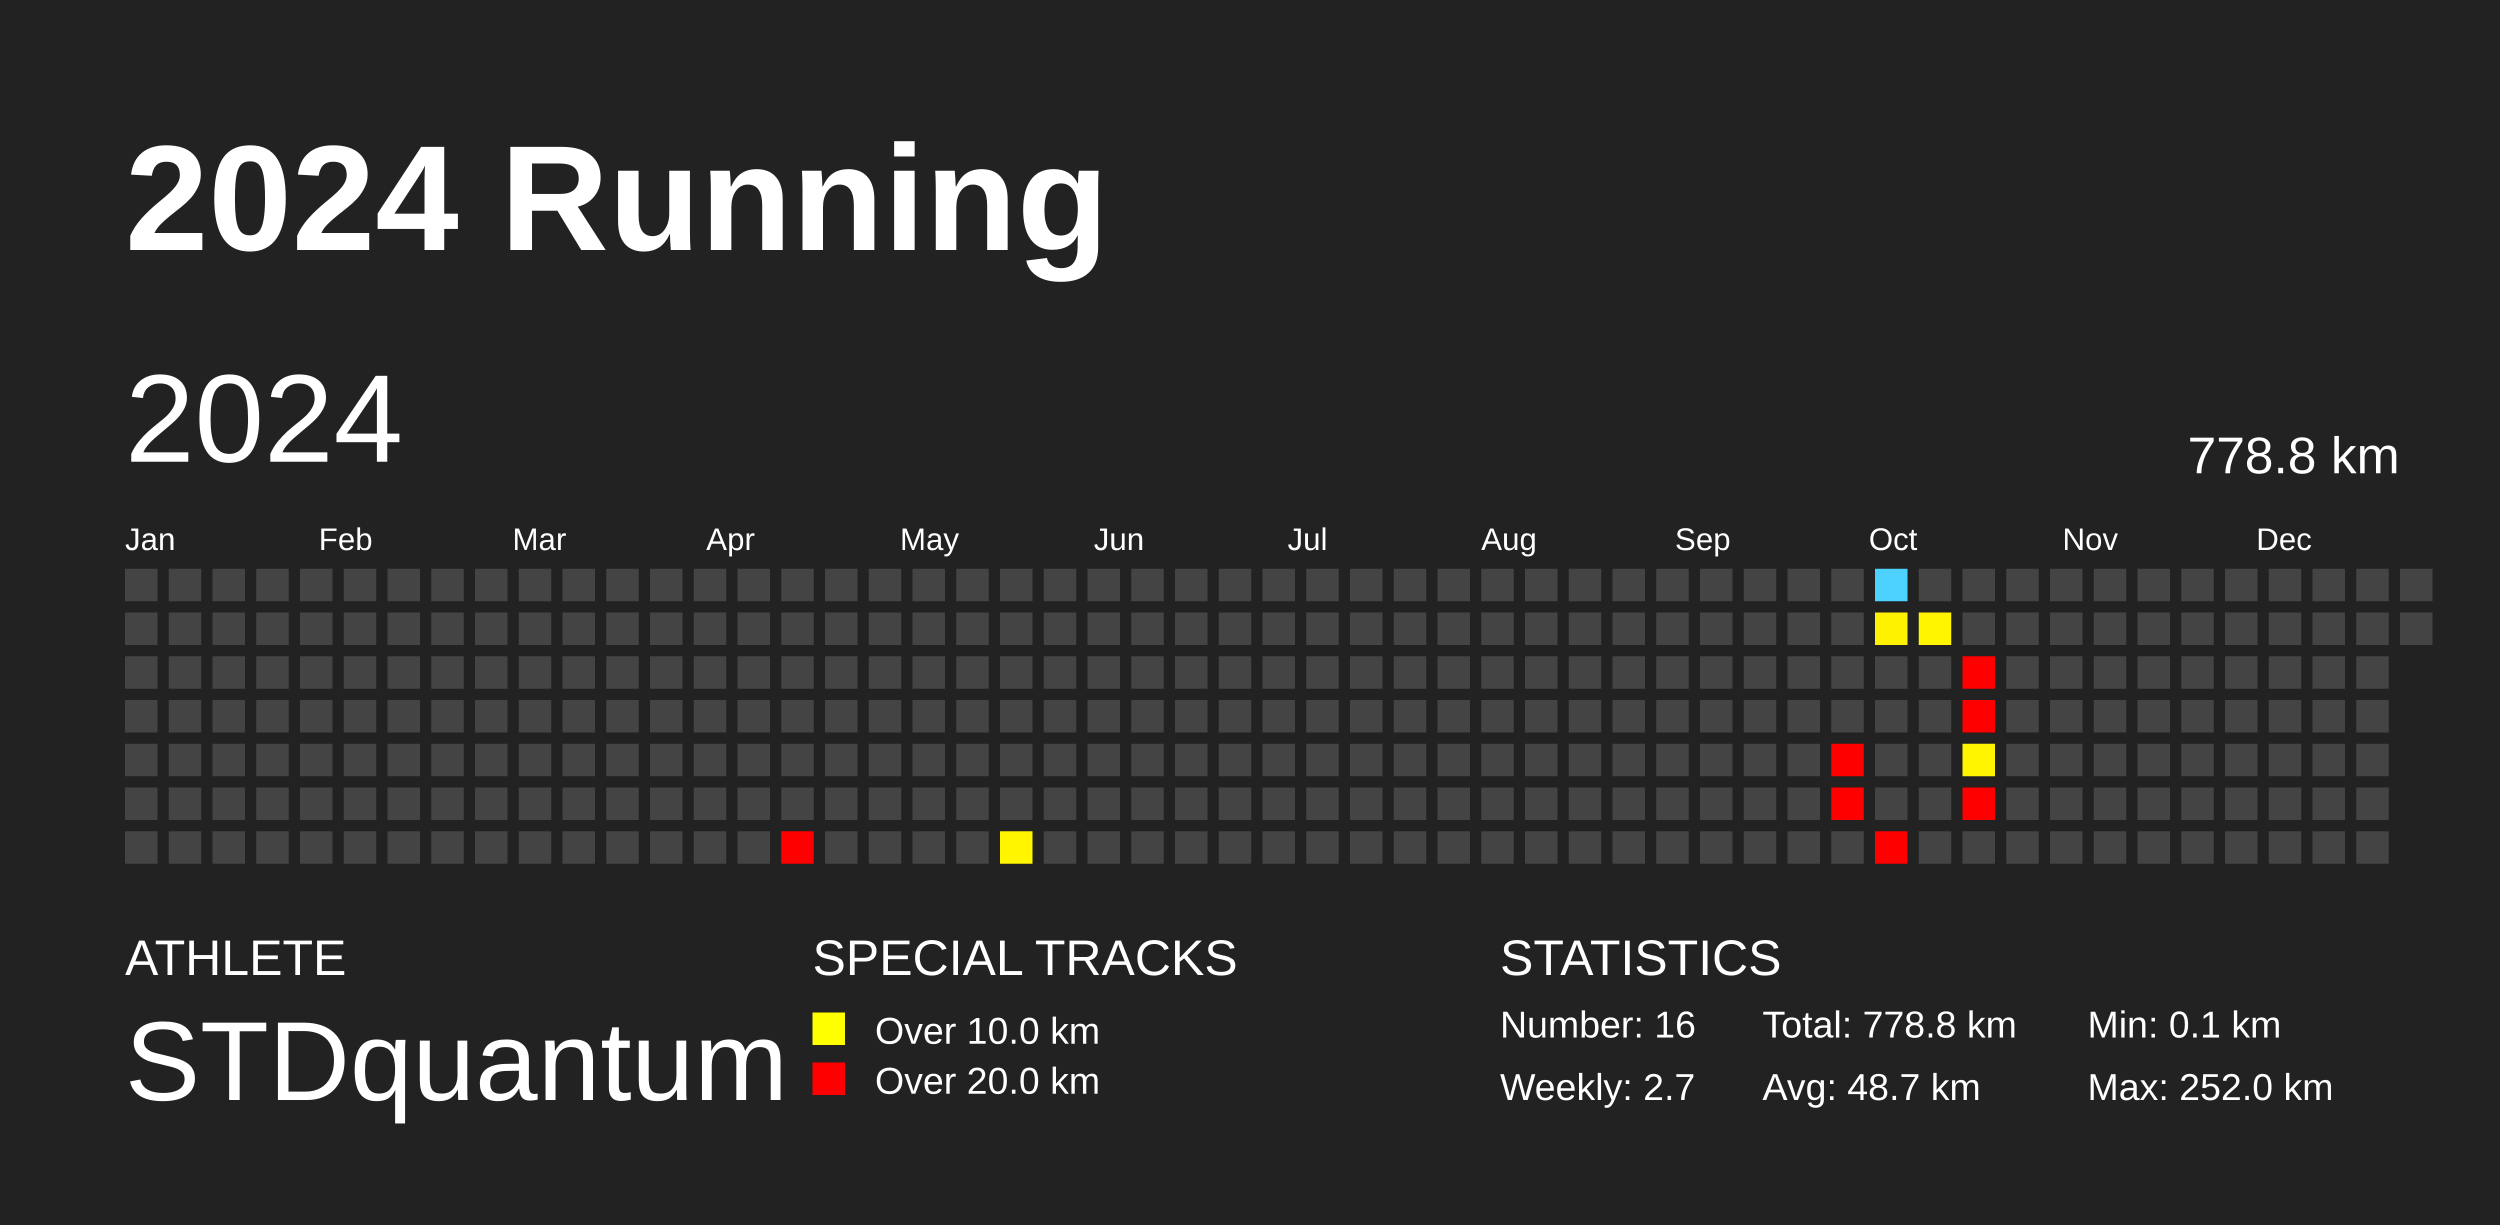
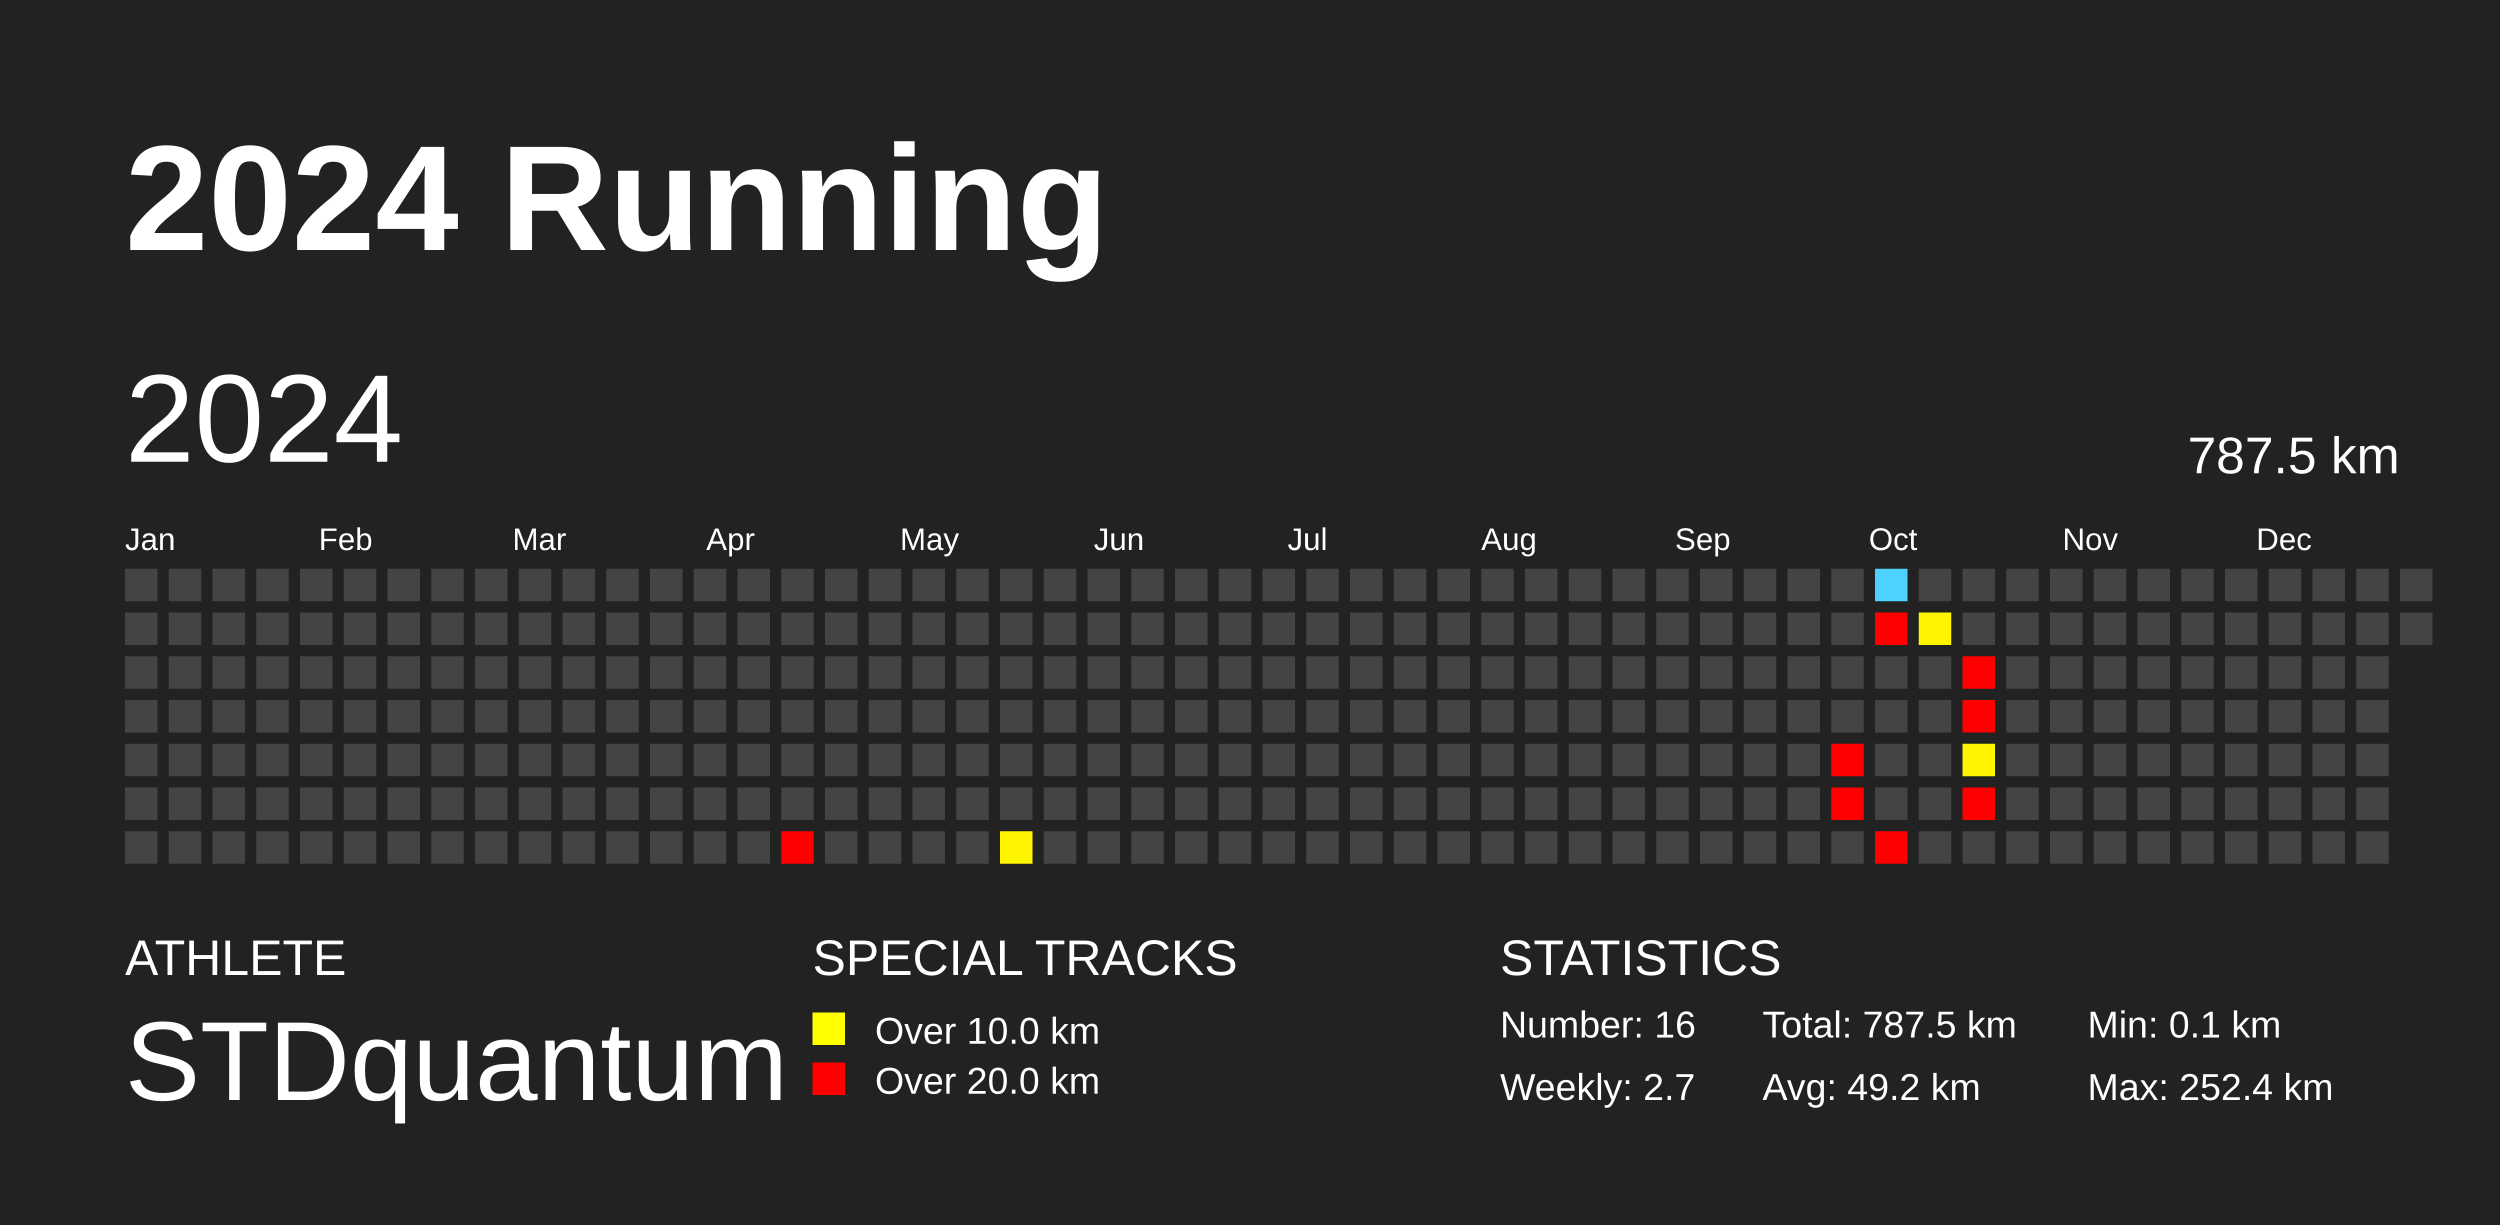
<svg xmlns="http://www.w3.org/2000/svg" baseProfile="full" height="98mm" version="1.1" viewBox="0,0,200,98" width="200mm">
  <defs />
  <rect fill="#222222" height="98" width="200" x="0" y="0" />
  <text fill="#FFFFFF" style="font-size:12px; font-family:Arial; font-weight:bold;" x="10" y="20">2024 Running</text>
  <text fill="#FFFFFF" style="font-size:4px; font-family:Arial" x="10" y="78">ATHLETE</text>
  <text fill="#FFFFFF" style="font-size:9px; font-family:Arial" x="10" y="88">STDquantum</text>
  <text fill="#FFFFFF" style="font-size:4px; font-family:Arial" x="65" y="78">SPECIAL TRACKS</text>
  <rect fill="yellow" height="2.6" width="2.6" x="65" y="81" />
  <text fill="#FFFFFF" style="font-size:3px; font-family:Arial" x="70" y="83.5">Over 10.0 km</text>
  <rect fill="red" height="2.6" width="2.6" x="65" y="85" />
  <text fill="#FFFFFF" style="font-size:3px; font-family:Arial" x="70" y="87.5">Over 20.0 km</text>
  <text fill="#FFFFFF" style="font-size:4px; font-family:Arial" x="120" y="78">STATISTICS</text>
  <text fill="#FFFFFF" style="font-size:3px; font-family:Arial" x="120" y="83">Number: 16</text>
  <text fill="#FFFFFF" style="font-size:3px; font-family:Arial" x="120" y="88">Weekly: 2.7</text>
-   <text fill="#FFFFFF" style="font-size:3px; font-family:Arial" x="141" y="83">Total: 778.8 km</text>
-   <text fill="#FFFFFF" style="font-size:3px; font-family:Arial" x="141" y="88">Avg: 48.7 km</text>
+   <text fill="#FFFFFF" style="font-size:3px; font-family:Arial" x="141" y="83">Total: 787.5 km</text>
+   <text fill="#FFFFFF" style="font-size:3px; font-family:Arial" x="141" y="88">Avg: 49.2 km</text>
  <text fill="#FFFFFF" style="font-size:3px; font-family:Arial" x="167" y="83">Min: 0.1 km</text>
-   <text fill="#FFFFFF" style="font-size:3px; font-family:Arial" x="167" y="88">Max: 252.0 km</text>
+   <text fill="#FFFFFF" style="font-size:3px; font-family:Arial" x="167" y="88">Max: 252.4 km</text>
  <text dominant-baseline="hanging" fill="#FFFFFF" style="font-size:10.0px; font-family:Arial;" x="10" y="30">2024</text>
-   <text dominant-baseline="hanging" fill="#FFFFFF" style="font-size:4.125px; font-family:Arial;" x="175" y="35">778.8 km</text>
+   <text dominant-baseline="hanging" fill="#FFFFFF" style="font-size:4.125px; font-family:Arial;" x="175" y="35">787.5 km</text>
  <text fill="#FFFFFF" style="font-size:2.5px; font-family:Arial" x="10.0" y="44">Jan</text>
  <text fill="#FFFFFF" style="font-size:2.5px; font-family:Arial" x="25.5" y="44">Feb</text>
  <text fill="#FFFFFF" style="font-size:2.5px; font-family:Arial" x="41.0" y="44">Mar</text>
  <text fill="#FFFFFF" style="font-size:2.5px; font-family:Arial" x="56.5" y="44">Apr</text>
  <text fill="#FFFFFF" style="font-size:2.5px; font-family:Arial" x="72.0" y="44">May</text>
  <text fill="#FFFFFF" style="font-size:2.5px; font-family:Arial" x="87.5" y="44">Jun</text>
  <text fill="#FFFFFF" style="font-size:2.5px; font-family:Arial" x="103.0" y="44">Jul</text>
  <text fill="#FFFFFF" style="font-size:2.5px; font-family:Arial" x="118.5" y="44">Aug</text>
  <text fill="#FFFFFF" style="font-size:2.5px; font-family:Arial" x="134.0" y="44">Sep</text>
  <text fill="#FFFFFF" style="font-size:2.5px; font-family:Arial" x="149.5" y="44">Oct</text>
  <text fill="#FFFFFF" style="font-size:2.5px; font-family:Arial" x="165.0" y="44">Nov</text>
  <text fill="#FFFFFF" style="font-size:2.5px; font-family:Arial" x="180.5" y="44">Dec</text>
  <rect fill="#444444" height="2.6" width="2.6" x="10.0" y="45.5" />
  <rect fill="#444444" height="2.6" width="2.6" x="10.0" y="49.0" />
  <rect fill="#444444" height="2.6" width="2.6" x="10.0" y="52.5" />
  <rect fill="#444444" height="2.6" width="2.6" x="10.0" y="56.0" />
  <rect fill="#444444" height="2.6" width="2.6" x="10.0" y="59.5" />
  <rect fill="#444444" height="2.6" width="2.6" x="10.0" y="63.0" />
  <rect fill="#444444" height="2.6" width="2.6" x="10.0" y="66.5" />
  <rect fill="#444444" height="2.6" width="2.6" x="13.5" y="45.5" />
  <rect fill="#444444" height="2.6" width="2.6" x="13.5" y="49.0" />
  <rect fill="#444444" height="2.6" width="2.6" x="13.5" y="52.5" />
  <rect fill="#444444" height="2.6" width="2.6" x="13.5" y="56.0" />
  <rect fill="#444444" height="2.6" width="2.6" x="13.5" y="59.5" />
  <rect fill="#444444" height="2.6" width="2.6" x="13.5" y="63.0" />
  <rect fill="#444444" height="2.6" width="2.6" x="13.5" y="66.5" />
  <rect fill="#444444" height="2.6" width="2.6" x="17.0" y="45.5" />
  <rect fill="#444444" height="2.6" width="2.6" x="17.0" y="49.0" />
  <rect fill="#444444" height="2.6" width="2.6" x="17.0" y="52.5" />
  <rect fill="#444444" height="2.6" width="2.6" x="17.0" y="56.0" />
  <rect fill="#444444" height="2.6" width="2.6" x="17.0" y="59.5" />
  <rect fill="#444444" height="2.6" width="2.6" x="17.0" y="63.0" />
  <rect fill="#444444" height="2.6" width="2.6" x="17.0" y="66.5" />
  <rect fill="#444444" height="2.6" width="2.6" x="20.5" y="45.5" />
  <rect fill="#444444" height="2.6" width="2.6" x="20.5" y="49.0" />
  <rect fill="#444444" height="2.6" width="2.6" x="20.5" y="52.5" />
  <rect fill="#444444" height="2.6" width="2.6" x="20.5" y="56.0" />
  <rect fill="#444444" height="2.6" width="2.6" x="20.5" y="59.5" />
  <rect fill="#444444" height="2.6" width="2.6" x="20.5" y="63.0" />
  <rect fill="#444444" height="2.6" width="2.6" x="20.5" y="66.5" />
  <rect fill="#444444" height="2.6" width="2.6" x="24.0" y="45.5" />
  <rect fill="#444444" height="2.6" width="2.6" x="24.0" y="49.0" />
  <rect fill="#444444" height="2.6" width="2.6" x="24.0" y="52.5" />
  <rect fill="#444444" height="2.6" width="2.6" x="24.0" y="56.0" />
  <rect fill="#444444" height="2.6" width="2.6" x="24.0" y="59.5" />
  <rect fill="#444444" height="2.6" width="2.6" x="24.0" y="63.0" />
  <rect fill="#444444" height="2.6" width="2.6" x="24.0" y="66.5" />
  <rect fill="#444444" height="2.6" width="2.6" x="27.5" y="45.5" />
  <rect fill="#444444" height="2.6" width="2.6" x="27.5" y="49.0" />
  <rect fill="#444444" height="2.6" width="2.6" x="27.5" y="52.5" />
  <rect fill="#444444" height="2.6" width="2.6" x="27.5" y="56.0" />
  <rect fill="#444444" height="2.6" width="2.6" x="27.5" y="59.5" />
  <rect fill="#444444" height="2.6" width="2.6" x="27.5" y="63.0" />
  <rect fill="#444444" height="2.6" width="2.6" x="27.5" y="66.5" />
  <rect fill="#444444" height="2.6" width="2.6" x="31.0" y="45.5" />
  <rect fill="#444444" height="2.6" width="2.6" x="31.0" y="49.0" />
  <rect fill="#444444" height="2.6" width="2.6" x="31.0" y="52.5" />
  <rect fill="#444444" height="2.6" width="2.6" x="31.0" y="56.0" />
  <rect fill="#444444" height="2.6" width="2.6" x="31.0" y="59.5" />
  <rect fill="#444444" height="2.6" width="2.6" x="31.0" y="63.0" />
  <rect fill="#444444" height="2.6" width="2.6" x="31.0" y="66.5" />
  <rect fill="#444444" height="2.6" width="2.6" x="34.5" y="45.5" />
  <rect fill="#444444" height="2.6" width="2.6" x="34.5" y="49.0" />
  <rect fill="#444444" height="2.6" width="2.6" x="34.5" y="52.5" />
  <rect fill="#444444" height="2.6" width="2.6" x="34.5" y="56.0" />
  <rect fill="#444444" height="2.6" width="2.6" x="34.5" y="59.5" />
  <rect fill="#444444" height="2.6" width="2.6" x="34.5" y="63.0" />
  <rect fill="#444444" height="2.6" width="2.6" x="34.5" y="66.5" />
  <rect fill="#444444" height="2.6" width="2.6" x="38.0" y="45.5" />
  <rect fill="#444444" height="2.6" width="2.6" x="38.0" y="49.0" />
  <rect fill="#444444" height="2.6" width="2.6" x="38.0" y="52.5" />
  <rect fill="#444444" height="2.6" width="2.6" x="38.0" y="56.0" />
  <rect fill="#444444" height="2.6" width="2.6" x="38.0" y="59.5" />
  <rect fill="#444444" height="2.6" width="2.6" x="38.0" y="63.0" />
  <rect fill="#444444" height="2.6" width="2.6" x="38.0" y="66.5" />
  <rect fill="#444444" height="2.6" width="2.6" x="41.5" y="45.5" />
  <rect fill="#444444" height="2.6" width="2.6" x="41.5" y="49.0" />
  <rect fill="#444444" height="2.6" width="2.6" x="41.5" y="52.5" />
  <rect fill="#444444" height="2.6" width="2.6" x="41.5" y="56.0" />
  <rect fill="#444444" height="2.6" width="2.6" x="41.5" y="59.5" />
  <rect fill="#444444" height="2.6" width="2.6" x="41.5" y="63.0" />
  <rect fill="#444444" height="2.6" width="2.6" x="41.5" y="66.5" />
  <rect fill="#444444" height="2.6" width="2.6" x="45.0" y="45.5" />
  <rect fill="#444444" height="2.6" width="2.6" x="45.0" y="49.0" />
  <rect fill="#444444" height="2.6" width="2.6" x="45.0" y="52.5" />
  <rect fill="#444444" height="2.6" width="2.6" x="45.0" y="56.0" />
  <rect fill="#444444" height="2.6" width="2.6" x="45.0" y="59.5" />
  <rect fill="#444444" height="2.6" width="2.6" x="45.0" y="63.0" />
  <rect fill="#444444" height="2.6" width="2.6" x="45.0" y="66.5" />
  <rect fill="#444444" height="2.6" width="2.6" x="48.5" y="45.5" />
  <rect fill="#444444" height="2.6" width="2.6" x="48.5" y="49.0" />
  <rect fill="#444444" height="2.6" width="2.6" x="48.5" y="52.5" />
  <rect fill="#444444" height="2.6" width="2.6" x="48.5" y="56.0" />
  <rect fill="#444444" height="2.6" width="2.6" x="48.5" y="59.5" />
  <rect fill="#444444" height="2.6" width="2.6" x="48.5" y="63.0" />
  <rect fill="#444444" height="2.6" width="2.6" x="48.5" y="66.5" />
  <rect fill="#444444" height="2.6" width="2.6" x="52.0" y="45.5" />
  <rect fill="#444444" height="2.6" width="2.6" x="52.0" y="49.0" />
  <rect fill="#444444" height="2.6" width="2.6" x="52.0" y="52.5" />
  <rect fill="#444444" height="2.6" width="2.6" x="52.0" y="56.0" />
  <rect fill="#444444" height="2.6" width="2.6" x="52.0" y="59.5" />
  <rect fill="#444444" height="2.6" width="2.6" x="52.0" y="63.0" />
  <rect fill="#444444" height="2.6" width="2.6" x="52.0" y="66.5" />
  <rect fill="#444444" height="2.6" width="2.6" x="55.5" y="45.5" />
  <rect fill="#444444" height="2.6" width="2.6" x="55.5" y="49.0" />
  <rect fill="#444444" height="2.6" width="2.6" x="55.5" y="52.5" />
  <rect fill="#444444" height="2.6" width="2.6" x="55.5" y="56.0" />
  <rect fill="#444444" height="2.6" width="2.6" x="55.5" y="59.5" />
  <rect fill="#444444" height="2.6" width="2.6" x="55.5" y="63.0" />
  <rect fill="#444444" height="2.6" width="2.6" x="55.5" y="66.5" />
  <rect fill="#444444" height="2.6" width="2.6" x="59.0" y="45.5" />
  <rect fill="#444444" height="2.6" width="2.6" x="59.0" y="49.0" />
  <rect fill="#444444" height="2.6" width="2.6" x="59.0" y="52.5" />
  <rect fill="#444444" height="2.6" width="2.6" x="59.0" y="56.0" />
  <rect fill="#444444" height="2.6" width="2.6" x="59.0" y="59.5" />
  <rect fill="#444444" height="2.6" width="2.6" x="59.0" y="63.0" />
  <rect fill="#444444" height="2.6" width="2.6" x="59.0" y="66.5" />
  <rect fill="#444444" height="2.6" width="2.6" x="62.5" y="45.5" />
  <rect fill="#444444" height="2.6" width="2.6" x="62.5" y="49.0" />
  <rect fill="#444444" height="2.6" width="2.6" x="62.5" y="52.5" />
  <rect fill="#444444" height="2.6" width="2.6" x="62.5" y="56.0" />
  <rect fill="#444444" height="2.6" width="2.6" x="62.5" y="59.5" />
  <rect fill="#444444" height="2.6" width="2.6" x="62.5" y="63.0" />
  <rect fill="red" height="2.6" width="2.6" x="62.5" y="66.5" />
  <rect fill="#444444" height="2.6" width="2.6" x="66.0" y="45.5" />
  <rect fill="#444444" height="2.6" width="2.6" x="66.0" y="49.0" />
  <rect fill="#444444" height="2.6" width="2.6" x="66.0" y="52.5" />
  <rect fill="#444444" height="2.6" width="2.6" x="66.0" y="56.0" />
  <rect fill="#444444" height="2.6" width="2.6" x="66.0" y="59.5" />
  <rect fill="#444444" height="2.6" width="2.6" x="66.0" y="63.0" />
  <rect fill="#444444" height="2.6" width="2.6" x="66.0" y="66.5" />
  <rect fill="#444444" height="2.6" width="2.6" x="69.5" y="45.5" />
  <rect fill="#444444" height="2.6" width="2.6" x="69.5" y="49.0" />
  <rect fill="#444444" height="2.6" width="2.6" x="69.5" y="52.5" />
  <rect fill="#444444" height="2.6" width="2.6" x="69.5" y="56.0" />
  <rect fill="#444444" height="2.6" width="2.6" x="69.5" y="59.5" />
  <rect fill="#444444" height="2.6" width="2.6" x="69.5" y="63.0" />
  <rect fill="#444444" height="2.6" width="2.6" x="69.5" y="66.5" />
  <rect fill="#444444" height="2.6" width="2.6" x="73.0" y="45.5" />
  <rect fill="#444444" height="2.6" width="2.6" x="73.0" y="49.0" />
  <rect fill="#444444" height="2.6" width="2.6" x="73.0" y="52.5" />
  <rect fill="#444444" height="2.6" width="2.6" x="73.0" y="56.0" />
  <rect fill="#444444" height="2.6" width="2.6" x="73.0" y="59.5" />
  <rect fill="#444444" height="2.6" width="2.6" x="73.0" y="63.0" />
  <rect fill="#444444" height="2.6" width="2.6" x="73.0" y="66.5" />
  <rect fill="#444444" height="2.6" width="2.6" x="76.5" y="45.5" />
  <rect fill="#444444" height="2.6" width="2.6" x="76.5" y="49.0" />
  <rect fill="#444444" height="2.6" width="2.6" x="76.5" y="52.5" />
  <rect fill="#444444" height="2.6" width="2.6" x="76.5" y="56.0" />
  <rect fill="#444444" height="2.6" width="2.6" x="76.5" y="59.5" />
  <rect fill="#444444" height="2.6" width="2.6" x="76.5" y="63.0" />
  <rect fill="#444444" height="2.6" width="2.6" x="76.5" y="66.5" />
  <rect fill="#444444" height="2.6" width="2.6" x="80.0" y="45.5" />
  <rect fill="#444444" height="2.6" width="2.6" x="80.0" y="49.0" />
  <rect fill="#444444" height="2.6" width="2.6" x="80.0" y="52.5" />
  <rect fill="#444444" height="2.6" width="2.6" x="80.0" y="56.0" />
  <rect fill="#444444" height="2.6" width="2.6" x="80.0" y="59.5" />
  <rect fill="#444444" height="2.6" width="2.6" x="80.0" y="63.0" />
-   <rect fill="#fff500" height="2.6" width="2.6" x="80.0" y="66.5" />
+   <rect fill="#fff400" height="2.6" width="2.6" x="80.0" y="66.5" />
  <rect fill="#444444" height="2.6" width="2.6" x="83.5" y="45.5" />
  <rect fill="#444444" height="2.6" width="2.6" x="83.5" y="49.0" />
  <rect fill="#444444" height="2.6" width="2.6" x="83.5" y="52.5" />
  <rect fill="#444444" height="2.6" width="2.6" x="83.5" y="56.0" />
  <rect fill="#444444" height="2.6" width="2.6" x="83.5" y="59.5" />
  <rect fill="#444444" height="2.6" width="2.6" x="83.5" y="63.0" />
  <rect fill="#444444" height="2.6" width="2.6" x="83.5" y="66.5" />
  <rect fill="#444444" height="2.6" width="2.6" x="87.0" y="45.5" />
  <rect fill="#444444" height="2.6" width="2.6" x="87.0" y="49.0" />
  <rect fill="#444444" height="2.6" width="2.6" x="87.0" y="52.5" />
  <rect fill="#444444" height="2.6" width="2.6" x="87.0" y="56.0" />
  <rect fill="#444444" height="2.6" width="2.6" x="87.0" y="59.5" />
  <rect fill="#444444" height="2.6" width="2.6" x="87.0" y="63.0" />
  <rect fill="#444444" height="2.6" width="2.6" x="87.0" y="66.5" />
  <rect fill="#444444" height="2.6" width="2.6" x="90.5" y="45.5" />
  <rect fill="#444444" height="2.6" width="2.6" x="90.5" y="49.0" />
  <rect fill="#444444" height="2.6" width="2.6" x="90.5" y="52.5" />
  <rect fill="#444444" height="2.6" width="2.6" x="90.5" y="56.0" />
  <rect fill="#444444" height="2.6" width="2.6" x="90.5" y="59.5" />
  <rect fill="#444444" height="2.6" width="2.6" x="90.5" y="63.0" />
  <rect fill="#444444" height="2.6" width="2.6" x="90.5" y="66.5" />
  <rect fill="#444444" height="2.6" width="2.6" x="94.0" y="45.5" />
  <rect fill="#444444" height="2.6" width="2.6" x="94.0" y="49.0" />
  <rect fill="#444444" height="2.6" width="2.6" x="94.0" y="52.5" />
  <rect fill="#444444" height="2.6" width="2.6" x="94.0" y="56.0" />
  <rect fill="#444444" height="2.6" width="2.6" x="94.0" y="59.5" />
  <rect fill="#444444" height="2.6" width="2.6" x="94.0" y="63.0" />
  <rect fill="#444444" height="2.6" width="2.6" x="94.0" y="66.5" />
  <rect fill="#444444" height="2.6" width="2.6" x="97.5" y="45.5" />
  <rect fill="#444444" height="2.6" width="2.6" x="97.5" y="49.0" />
  <rect fill="#444444" height="2.6" width="2.6" x="97.5" y="52.5" />
  <rect fill="#444444" height="2.6" width="2.6" x="97.5" y="56.0" />
  <rect fill="#444444" height="2.6" width="2.6" x="97.5" y="59.5" />
  <rect fill="#444444" height="2.6" width="2.6" x="97.5" y="63.0" />
  <rect fill="#444444" height="2.6" width="2.6" x="97.5" y="66.5" />
  <rect fill="#444444" height="2.6" width="2.6" x="101.0" y="45.5" />
  <rect fill="#444444" height="2.6" width="2.6" x="101.0" y="49.0" />
  <rect fill="#444444" height="2.6" width="2.6" x="101.0" y="52.5" />
  <rect fill="#444444" height="2.6" width="2.6" x="101.0" y="56.0" />
  <rect fill="#444444" height="2.6" width="2.6" x="101.0" y="59.5" />
  <rect fill="#444444" height="2.6" width="2.6" x="101.0" y="63.0" />
  <rect fill="#444444" height="2.6" width="2.6" x="101.0" y="66.5" />
  <rect fill="#444444" height="2.6" width="2.6" x="104.5" y="45.5" />
  <rect fill="#444444" height="2.6" width="2.6" x="104.5" y="49.0" />
  <rect fill="#444444" height="2.6" width="2.6" x="104.5" y="52.5" />
  <rect fill="#444444" height="2.6" width="2.6" x="104.5" y="56.0" />
  <rect fill="#444444" height="2.6" width="2.6" x="104.5" y="59.5" />
  <rect fill="#444444" height="2.6" width="2.6" x="104.5" y="63.0" />
  <rect fill="#444444" height="2.6" width="2.6" x="104.5" y="66.5" />
  <rect fill="#444444" height="2.6" width="2.6" x="108.0" y="45.5" />
  <rect fill="#444444" height="2.6" width="2.6" x="108.0" y="49.0" />
  <rect fill="#444444" height="2.6" width="2.6" x="108.0" y="52.5" />
  <rect fill="#444444" height="2.6" width="2.6" x="108.0" y="56.0" />
  <rect fill="#444444" height="2.6" width="2.6" x="108.0" y="59.5" />
  <rect fill="#444444" height="2.6" width="2.6" x="108.0" y="63.0" />
  <rect fill="#444444" height="2.6" width="2.6" x="108.0" y="66.5" />
  <rect fill="#444444" height="2.6" width="2.6" x="111.5" y="45.5" />
  <rect fill="#444444" height="2.6" width="2.6" x="111.5" y="49.0" />
  <rect fill="#444444" height="2.6" width="2.6" x="111.5" y="52.5" />
  <rect fill="#444444" height="2.6" width="2.6" x="111.5" y="56.0" />
  <rect fill="#444444" height="2.6" width="2.6" x="111.5" y="59.5" />
  <rect fill="#444444" height="2.6" width="2.6" x="111.5" y="63.0" />
  <rect fill="#444444" height="2.6" width="2.6" x="111.5" y="66.5" />
  <rect fill="#444444" height="2.6" width="2.6" x="115.0" y="45.5" />
  <rect fill="#444444" height="2.6" width="2.6" x="115.0" y="49.0" />
  <rect fill="#444444" height="2.6" width="2.6" x="115.0" y="52.5" />
  <rect fill="#444444" height="2.6" width="2.6" x="115.0" y="56.0" />
  <rect fill="#444444" height="2.6" width="2.6" x="115.0" y="59.5" />
  <rect fill="#444444" height="2.6" width="2.6" x="115.0" y="63.0" />
  <rect fill="#444444" height="2.6" width="2.6" x="115.0" y="66.5" />
  <rect fill="#444444" height="2.6" width="2.6" x="118.5" y="45.5" />
  <rect fill="#444444" height="2.6" width="2.6" x="118.5" y="49.0" />
  <rect fill="#444444" height="2.6" width="2.6" x="118.5" y="52.5" />
  <rect fill="#444444" height="2.6" width="2.6" x="118.5" y="56.0" />
  <rect fill="#444444" height="2.6" width="2.6" x="118.5" y="59.5" />
  <rect fill="#444444" height="2.6" width="2.6" x="118.5" y="63.0" />
  <rect fill="#444444" height="2.6" width="2.6" x="118.5" y="66.5" />
  <rect fill="#444444" height="2.6" width="2.6" x="122.0" y="45.5" />
  <rect fill="#444444" height="2.6" width="2.6" x="122.0" y="49.0" />
  <rect fill="#444444" height="2.6" width="2.6" x="122.0" y="52.5" />
  <rect fill="#444444" height="2.6" width="2.6" x="122.0" y="56.0" />
  <rect fill="#444444" height="2.6" width="2.6" x="122.0" y="59.5" />
  <rect fill="#444444" height="2.6" width="2.6" x="122.0" y="63.0" />
  <rect fill="#444444" height="2.6" width="2.6" x="122.0" y="66.5" />
  <rect fill="#444444" height="2.6" width="2.6" x="125.5" y="45.5" />
  <rect fill="#444444" height="2.6" width="2.6" x="125.5" y="49.0" />
  <rect fill="#444444" height="2.6" width="2.6" x="125.5" y="52.5" />
  <rect fill="#444444" height="2.6" width="2.6" x="125.5" y="56.0" />
  <rect fill="#444444" height="2.6" width="2.6" x="125.5" y="59.5" />
  <rect fill="#444444" height="2.6" width="2.6" x="125.5" y="63.0" />
  <rect fill="#444444" height="2.6" width="2.6" x="125.5" y="66.5" />
  <rect fill="#444444" height="2.6" width="2.6" x="129.0" y="45.5" />
  <rect fill="#444444" height="2.6" width="2.6" x="129.0" y="49.0" />
  <rect fill="#444444" height="2.6" width="2.6" x="129.0" y="52.5" />
  <rect fill="#444444" height="2.6" width="2.6" x="129.0" y="56.0" />
  <rect fill="#444444" height="2.6" width="2.6" x="129.0" y="59.5" />
  <rect fill="#444444" height="2.6" width="2.6" x="129.0" y="63.0" />
  <rect fill="#444444" height="2.6" width="2.6" x="129.0" y="66.5" />
  <rect fill="#444444" height="2.6" width="2.6" x="132.5" y="45.5" />
  <rect fill="#444444" height="2.6" width="2.6" x="132.5" y="49.0" />
  <rect fill="#444444" height="2.6" width="2.6" x="132.5" y="52.5" />
  <rect fill="#444444" height="2.6" width="2.6" x="132.5" y="56.0" />
  <rect fill="#444444" height="2.6" width="2.6" x="132.5" y="59.5" />
  <rect fill="#444444" height="2.6" width="2.6" x="132.5" y="63.0" />
  <rect fill="#444444" height="2.6" width="2.6" x="132.5" y="66.5" />
  <rect fill="#444444" height="2.6" width="2.6" x="136.0" y="45.5" />
  <rect fill="#444444" height="2.6" width="2.6" x="136.0" y="49.0" />
  <rect fill="#444444" height="2.6" width="2.6" x="136.0" y="52.5" />
  <rect fill="#444444" height="2.6" width="2.6" x="136.0" y="56.0" />
  <rect fill="#444444" height="2.6" width="2.6" x="136.0" y="59.5" />
  <rect fill="#444444" height="2.6" width="2.6" x="136.0" y="63.0" />
  <rect fill="#444444" height="2.6" width="2.6" x="136.0" y="66.5" />
  <rect fill="#444444" height="2.6" width="2.6" x="139.5" y="45.5" />
  <rect fill="#444444" height="2.6" width="2.6" x="139.5" y="49.0" />
  <rect fill="#444444" height="2.6" width="2.6" x="139.5" y="52.5" />
  <rect fill="#444444" height="2.6" width="2.6" x="139.5" y="56.0" />
  <rect fill="#444444" height="2.6" width="2.6" x="139.5" y="59.5" />
  <rect fill="#444444" height="2.6" width="2.6" x="139.5" y="63.0" />
  <rect fill="#444444" height="2.6" width="2.6" x="139.5" y="66.5" />
  <rect fill="#444444" height="2.6" width="2.6" x="143.0" y="45.5" />
  <rect fill="#444444" height="2.6" width="2.6" x="143.0" y="49.0" />
  <rect fill="#444444" height="2.6" width="2.6" x="143.0" y="52.5" />
  <rect fill="#444444" height="2.6" width="2.6" x="143.0" y="56.0" />
  <rect fill="#444444" height="2.6" width="2.6" x="143.0" y="59.5" />
  <rect fill="#444444" height="2.6" width="2.6" x="143.0" y="63.0" />
  <rect fill="#444444" height="2.6" width="2.6" x="143.0" y="66.5" />
  <rect fill="#444444" height="2.6" width="2.6" x="146.5" y="45.5" />
  <rect fill="#444444" height="2.6" width="2.6" x="146.5" y="49.0" />
  <rect fill="#444444" height="2.6" width="2.6" x="146.5" y="52.5" />
  <rect fill="#444444" height="2.6" width="2.6" x="146.5" y="56.0" />
  <rect fill="red" height="2.6" width="2.6" x="146.5" y="59.5" />
  <rect fill="red" height="2.6" width="2.6" x="146.5" y="63.0" />
  <rect fill="#444444" height="2.6" width="2.6" x="146.5" y="66.5" />
  <rect fill="#4dd2ff" height="2.6" width="2.6" x="150.0" y="45.5" />
-   <rect fill="#fff200" height="2.6" width="2.6" x="150.0" y="49.0" />
+   <rect fill="red" height="2.6" width="2.6" x="150.0" y="49.0" />
  <rect fill="#444444" height="2.6" width="2.6" x="150.0" y="52.5" />
  <rect fill="#444444" height="2.6" width="2.6" x="150.0" y="56.0" />
  <rect fill="#444444" height="2.6" width="2.6" x="150.0" y="59.5" />
  <rect fill="#444444" height="2.6" width="2.6" x="150.0" y="63.0" />
  <rect fill="red" height="2.6" width="2.6" x="150.0" y="66.5" />
  <rect fill="#444444" height="2.6" width="2.6" x="153.5" y="45.5" />
-   <rect fill="#fff500" height="2.6" width="2.6" x="153.5" y="49.0" />
+   <rect fill="#fff400" height="2.6" width="2.6" x="153.5" y="49.0" />
  <rect fill="#444444" height="2.6" width="2.6" x="153.5" y="52.5" />
  <rect fill="#444444" height="2.6" width="2.6" x="153.5" y="56.0" />
  <rect fill="#444444" height="2.6" width="2.6" x="153.5" y="59.5" />
  <rect fill="#444444" height="2.6" width="2.6" x="153.5" y="63.0" />
  <rect fill="#444444" height="2.6" width="2.6" x="153.5" y="66.5" />
  <rect fill="#444444" height="2.6" width="2.6" x="157.0" y="45.5" />
  <rect fill="#444444" height="2.6" width="2.6" x="157.0" y="49.0" />
  <rect fill="red" height="2.6" width="2.6" x="157.0" y="52.5" />
  <rect fill="red" height="2.6" width="2.6" x="157.0" y="56.0" />
  <rect fill="#fff500" height="2.6" width="2.6" x="157.0" y="59.5" />
  <rect fill="red" height="2.6" width="2.6" x="157.0" y="63.0" />
  <rect fill="#444444" height="2.6" width="2.6" x="157.0" y="66.5" />
  <rect fill="#444444" height="2.6" width="2.6" x="160.5" y="45.5" />
  <rect fill="#444444" height="2.6" width="2.6" x="160.5" y="49.0" />
  <rect fill="#444444" height="2.6" width="2.6" x="160.5" y="52.5" />
  <rect fill="#444444" height="2.6" width="2.6" x="160.5" y="56.0" />
  <rect fill="#444444" height="2.6" width="2.6" x="160.5" y="59.5" />
  <rect fill="#444444" height="2.6" width="2.6" x="160.5" y="63.0" />
  <rect fill="#444444" height="2.6" width="2.6" x="160.5" y="66.5" />
  <rect fill="#444444" height="2.6" width="2.6" x="164.0" y="45.5" />
  <rect fill="#444444" height="2.6" width="2.6" x="164.0" y="49.0" />
  <rect fill="#444444" height="2.6" width="2.6" x="164.0" y="52.5" />
  <rect fill="#444444" height="2.6" width="2.6" x="164.0" y="56.0" />
  <rect fill="#444444" height="2.6" width="2.6" x="164.0" y="59.5" />
  <rect fill="#444444" height="2.6" width="2.6" x="164.0" y="63.0" />
  <rect fill="#444444" height="2.6" width="2.6" x="164.0" y="66.5" />
  <rect fill="#444444" height="2.6" width="2.6" x="167.5" y="45.5" />
  <rect fill="#444444" height="2.6" width="2.6" x="167.5" y="49.0" />
  <rect fill="#444444" height="2.6" width="2.6" x="167.5" y="52.5" />
  <rect fill="#444444" height="2.6" width="2.6" x="167.5" y="56.0" />
  <rect fill="#444444" height="2.6" width="2.6" x="167.5" y="59.5" />
  <rect fill="#444444" height="2.6" width="2.6" x="167.5" y="63.0" />
  <rect fill="#444444" height="2.6" width="2.6" x="167.5" y="66.5" />
  <rect fill="#444444" height="2.6" width="2.6" x="171.0" y="45.5" />
  <rect fill="#444444" height="2.6" width="2.6" x="171.0" y="49.0" />
  <rect fill="#444444" height="2.6" width="2.6" x="171.0" y="52.5" />
  <rect fill="#444444" height="2.6" width="2.6" x="171.0" y="56.0" />
  <rect fill="#444444" height="2.6" width="2.6" x="171.0" y="59.5" />
  <rect fill="#444444" height="2.6" width="2.6" x="171.0" y="63.0" />
  <rect fill="#444444" height="2.6" width="2.6" x="171.0" y="66.5" />
  <rect fill="#444444" height="2.6" width="2.6" x="174.5" y="45.5" />
  <rect fill="#444444" height="2.6" width="2.6" x="174.5" y="49.0" />
  <rect fill="#444444" height="2.6" width="2.6" x="174.5" y="52.5" />
  <rect fill="#444444" height="2.6" width="2.6" x="174.5" y="56.0" />
  <rect fill="#444444" height="2.6" width="2.6" x="174.5" y="59.5" />
  <rect fill="#444444" height="2.6" width="2.6" x="174.5" y="63.0" />
  <rect fill="#444444" height="2.6" width="2.6" x="174.5" y="66.5" />
  <rect fill="#444444" height="2.6" width="2.6" x="178.0" y="45.5" />
  <rect fill="#444444" height="2.6" width="2.6" x="178.0" y="49.0" />
  <rect fill="#444444" height="2.6" width="2.6" x="178.0" y="52.5" />
  <rect fill="#444444" height="2.6" width="2.6" x="178.0" y="56.0" />
  <rect fill="#444444" height="2.6" width="2.6" x="178.0" y="59.5" />
  <rect fill="#444444" height="2.6" width="2.6" x="178.0" y="63.0" />
  <rect fill="#444444" height="2.6" width="2.6" x="178.0" y="66.5" />
  <rect fill="#444444" height="2.6" width="2.6" x="181.5" y="45.5" />
  <rect fill="#444444" height="2.6" width="2.6" x="181.5" y="49.0" />
  <rect fill="#444444" height="2.6" width="2.6" x="181.5" y="52.5" />
  <rect fill="#444444" height="2.6" width="2.6" x="181.5" y="56.0" />
  <rect fill="#444444" height="2.6" width="2.6" x="181.5" y="59.5" />
  <rect fill="#444444" height="2.6" width="2.6" x="181.5" y="63.0" />
  <rect fill="#444444" height="2.6" width="2.6" x="181.5" y="66.5" />
  <rect fill="#444444" height="2.6" width="2.6" x="185.0" y="45.5" />
  <rect fill="#444444" height="2.6" width="2.6" x="185.0" y="49.0" />
  <rect fill="#444444" height="2.6" width="2.6" x="185.0" y="52.5" />
  <rect fill="#444444" height="2.6" width="2.6" x="185.0" y="56.0" />
  <rect fill="#444444" height="2.6" width="2.6" x="185.0" y="59.5" />
  <rect fill="#444444" height="2.6" width="2.6" x="185.0" y="63.0" />
  <rect fill="#444444" height="2.6" width="2.6" x="185.0" y="66.5" />
  <rect fill="#444444" height="2.6" width="2.6" x="188.5" y="45.5" />
  <rect fill="#444444" height="2.6" width="2.6" x="188.5" y="49.0" />
  <rect fill="#444444" height="2.6" width="2.6" x="188.5" y="52.5" />
  <rect fill="#444444" height="2.6" width="2.6" x="188.5" y="56.0" />
  <rect fill="#444444" height="2.6" width="2.6" x="188.5" y="59.5" />
  <rect fill="#444444" height="2.6" width="2.6" x="188.5" y="63.0" />
  <rect fill="#444444" height="2.6" width="2.6" x="188.5" y="66.5" />
  <rect fill="#444444" height="2.6" width="2.6" x="192.0" y="45.5" />
  <rect fill="#444444" height="2.6" width="2.6" x="192.0" y="49.0" />
</svg>
